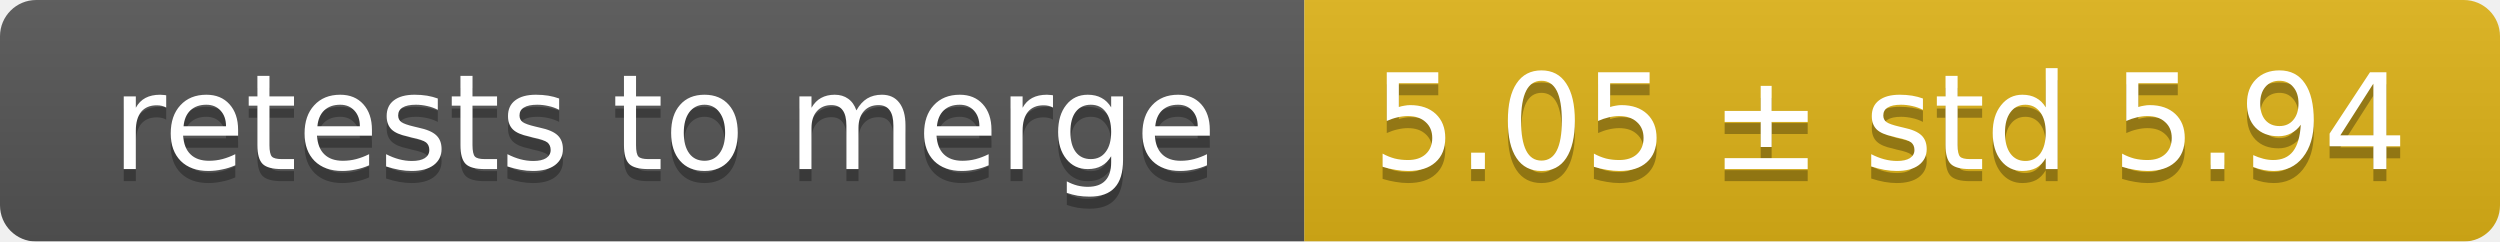
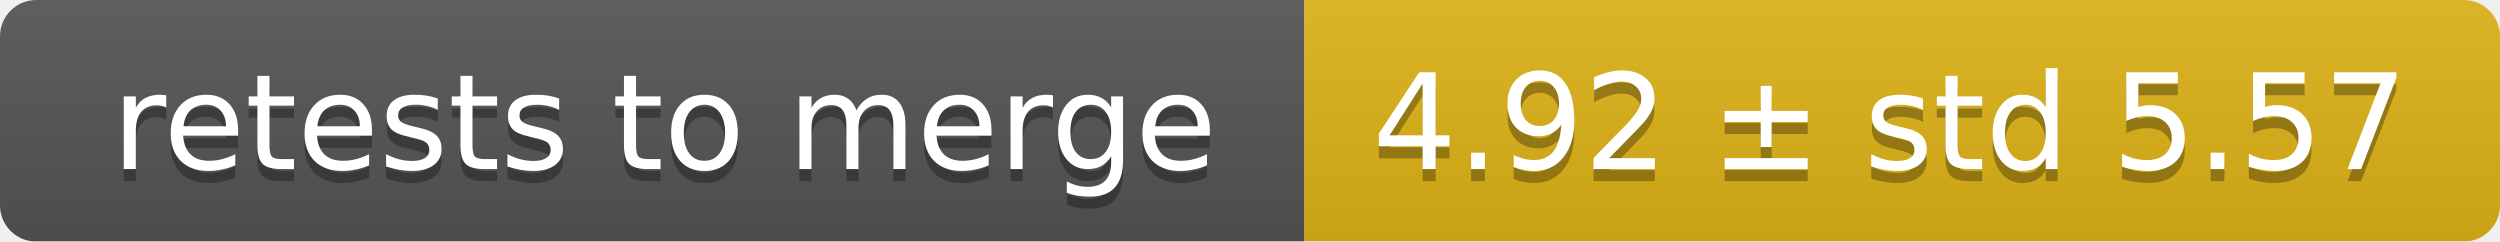
<svg xmlns="http://www.w3.org/2000/svg" width="207" height="20">
  <linearGradient id="smooth" x2="0" y2="100%">
    <stop offset="0" stop-color="#bbb" stop-opacity=".1" />
    <stop offset="1" stop-opacity=".1" />
  </linearGradient>
  <mask id="round">
    <rect width="207" height="20" rx="3" fill="#fff" />
  </mask>
  <g mask="url(#round)">
    <rect width="108" height="20" fill="#555" />
    <rect x="108" width="99" height="20" fill="#dfb317" />
    <rect width="207" height="20" fill="url(#smooth)" />
  </g>
  <g fill="#fff" text-anchor="middle" font-family="DejaVu Sans,Verdana,Geneva,sans-serif" font-size="11">
    <text x="55" y="15" fill="#010101" fill-opacity=".3">retests to merge</text>
    <text x="55" y="14">retests to merge</text>
-     <text x="156.5" y="15" fill="#010101" fill-opacity=".3">5.05 ± std 5.94</text>
-     <text x="156.5" y="14">5.05 ± std 5.94</text>
+     <text x="156.5" y="15" fill="#010101" fill-opacity=".3">4.92 ± std 5.57</text>
+     <text x="156.5" y="14">4.92 ± std 5.57</text>
  </g>
</svg>
